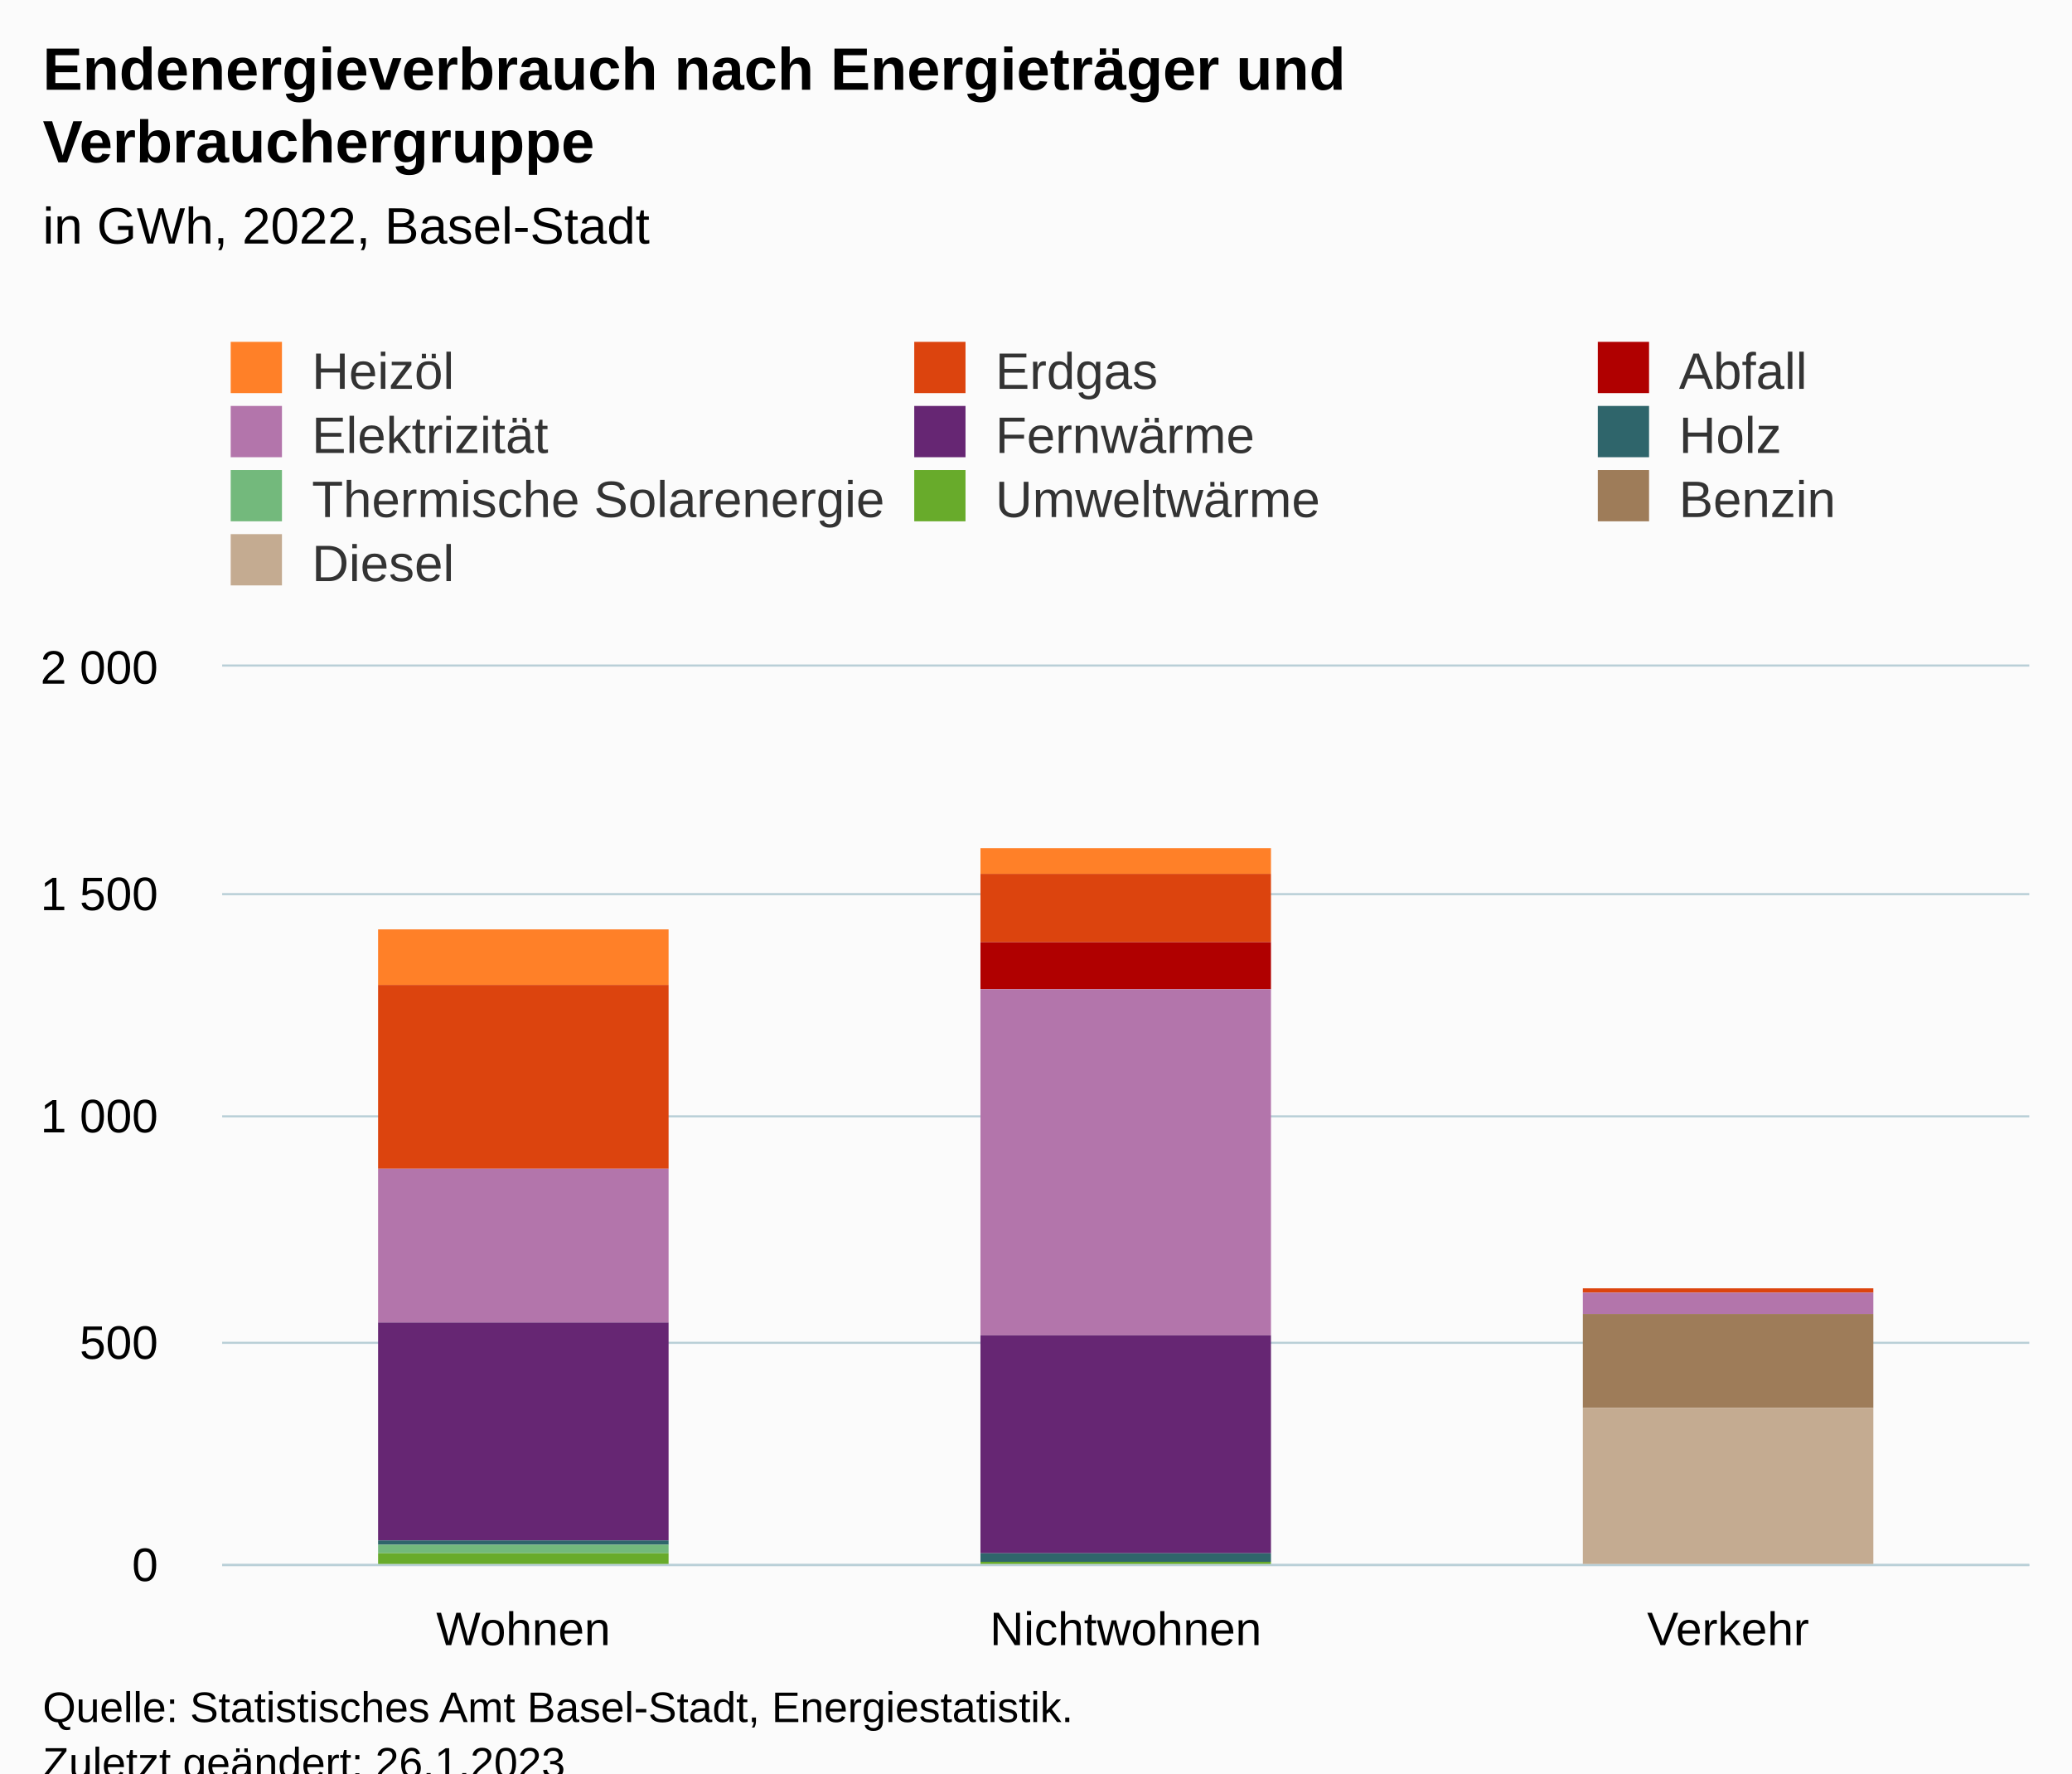
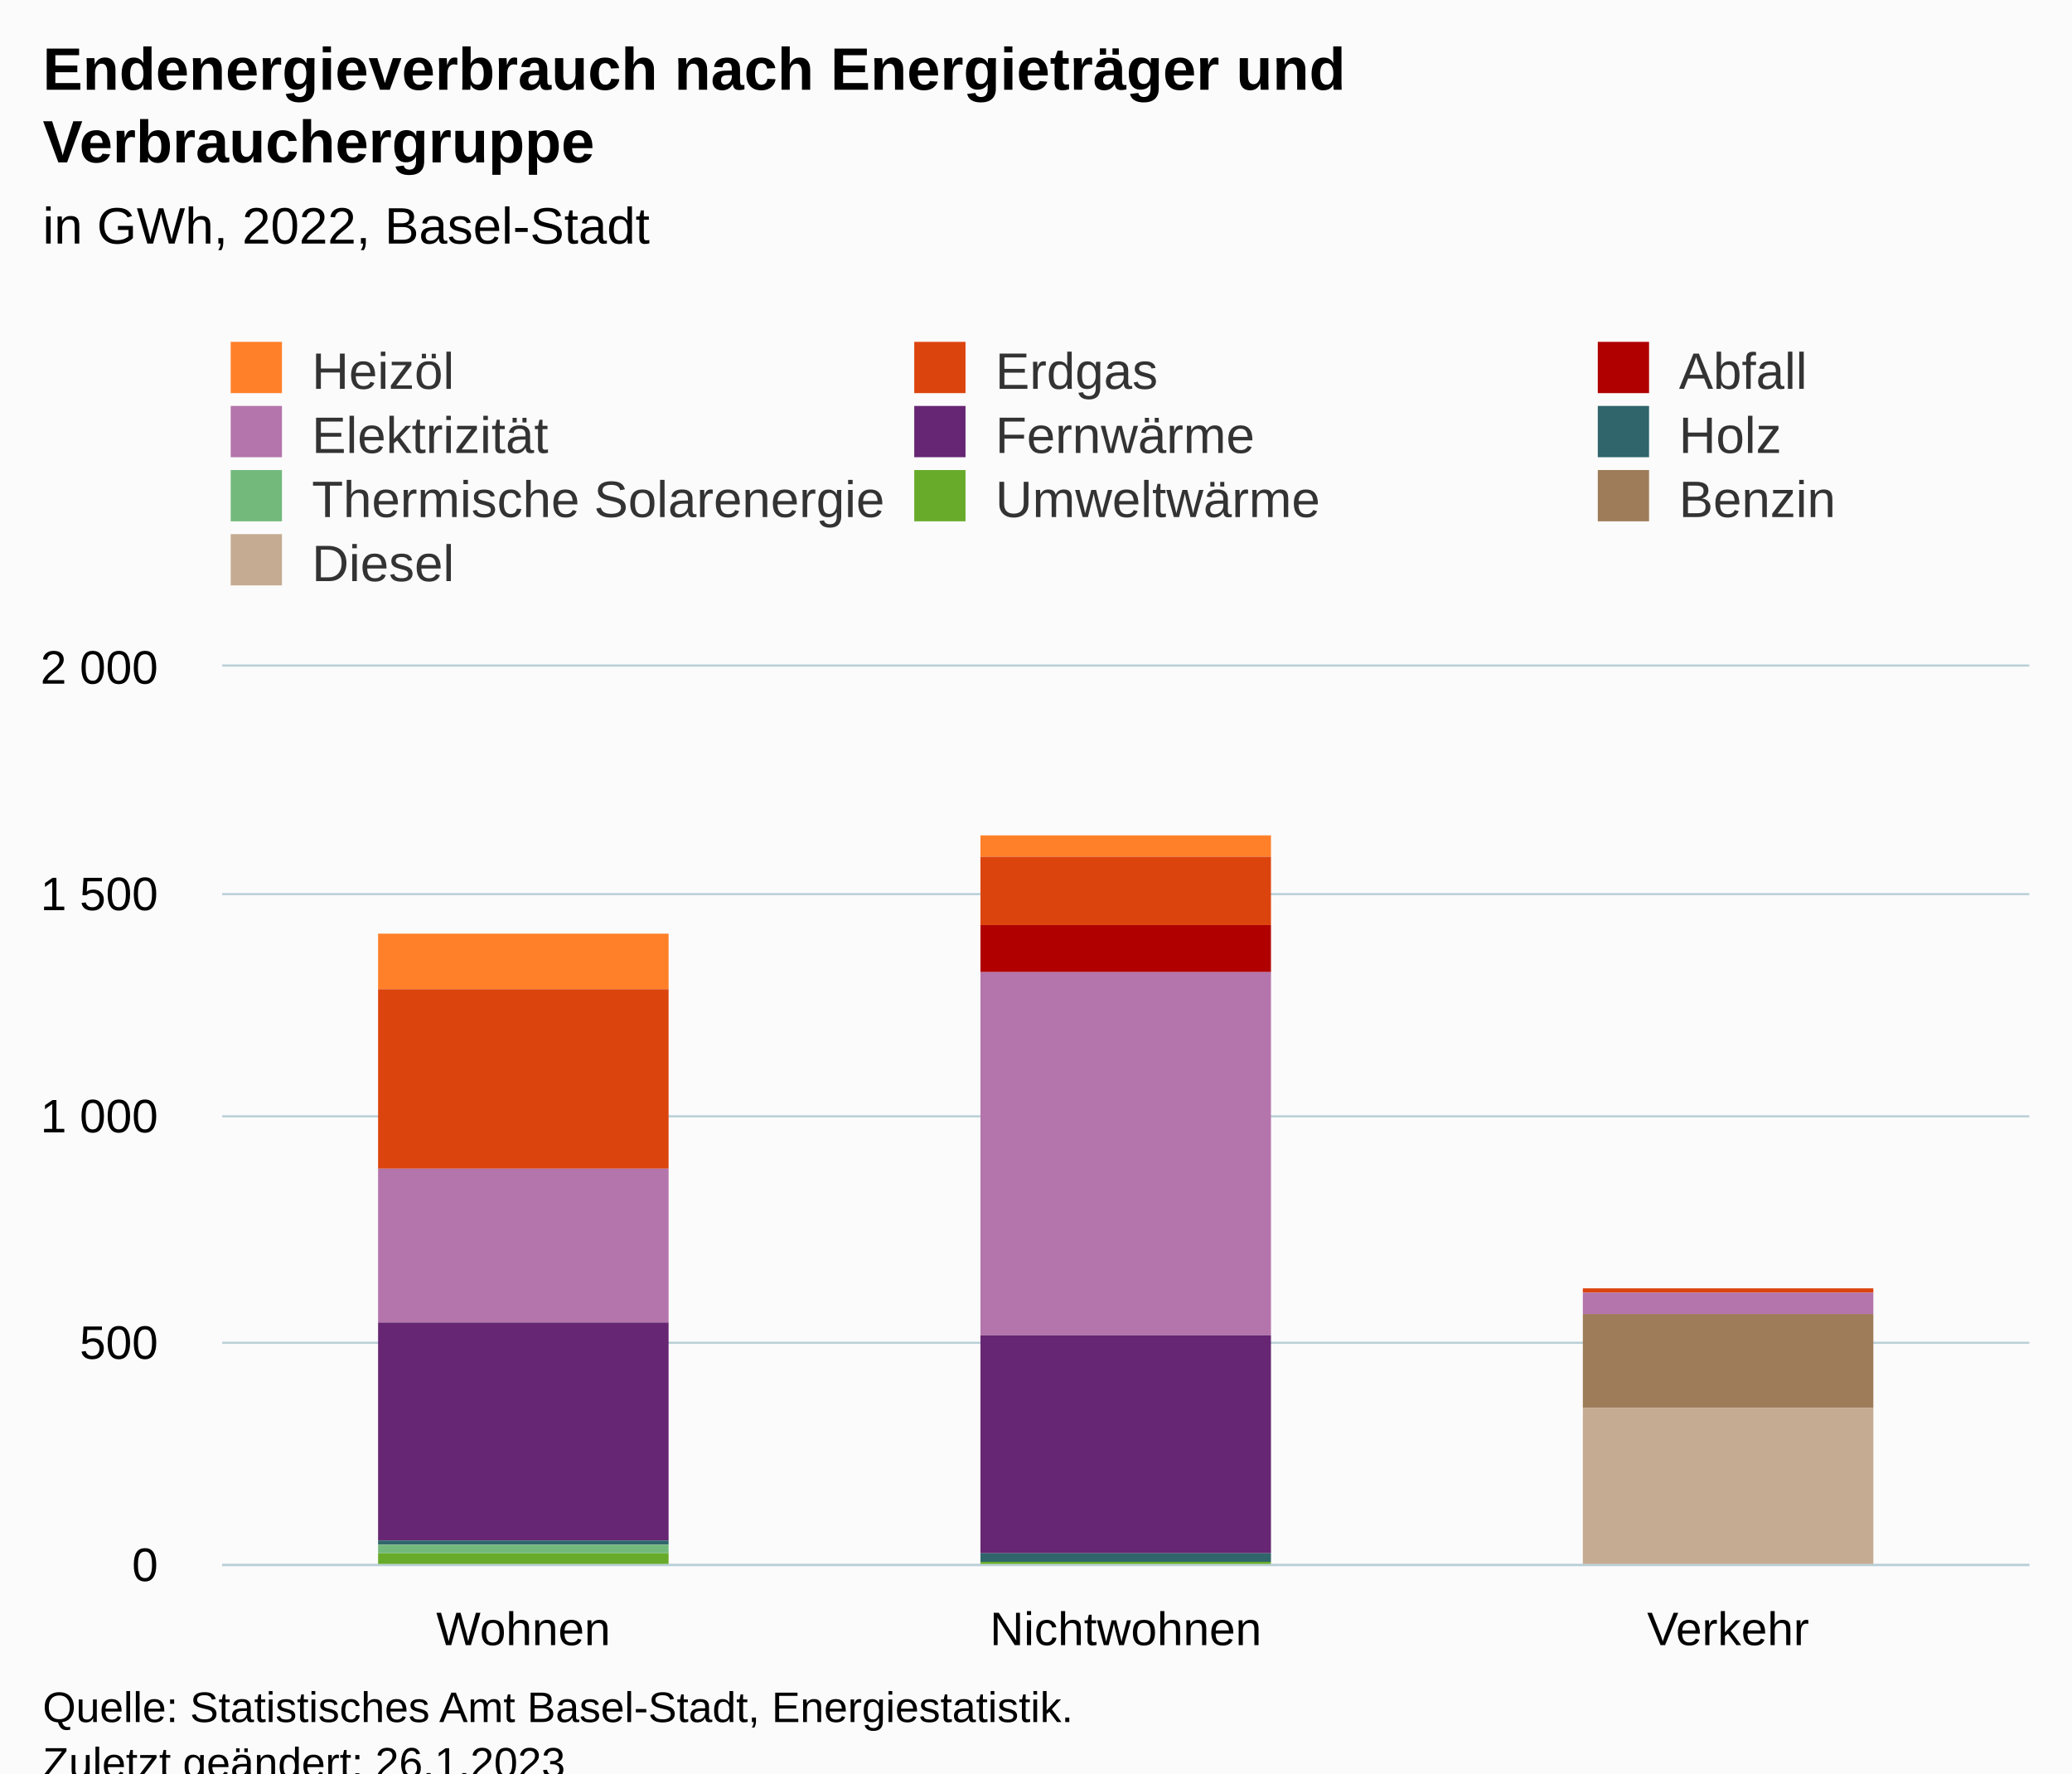
<svg xmlns="http://www.w3.org/2000/svg" version="1.1" class="highcharts-root" style="font-family:Arial;font-size:12px;" viewBox="0 0 485 415">
  <defs>
-     <clipPath id="highcharts-z9rdgo9-37-">
+     <clipPath id="highcharts-fsxndkw-37-">
      <rect x="0" y="0" width="423" height="210" fill="none" />
    </clipPath>
-     <clipPath id="highcharts-z9rdgo9-41-">
+     <clipPath id="highcharts-fsxndkw-41-">
      <rect x="0" y="0" width="423" height="210" fill="none" />
    </clipPath>
-     <clipPath id="highcharts-z9rdgo9-69-">
+     <clipPath id="highcharts-fsxndkw-69-">
      <rect x="52" y="156" width="423" height="210" fill="none" />
    </clipPath>
  </defs>
  <rect fill="#fbfbfb" class="highcharts-background" x="0" y="0" width="485" height="428" rx="0" ry="0" />
  <rect fill="none" class="highcharts-plot-background" x="52" y="156" width="423" height="210" />
  <g class="highcharts-pane-group" data-z-index="0" />
  <g class="highcharts-grid highcharts-xaxis-grid" data-z-index="1">
    <path fill="none" data-z-index="1" class="highcharts-grid-line" d="M 192.5 156 L 192.5 366" opacity="1" />
    <path fill="none" data-z-index="1" class="highcharts-grid-line" d="M 333.5 156 L 333.5 366" opacity="1" />
    <path fill="none" data-z-index="1" class="highcharts-grid-line" d="M 474.5 156 L 474.5 366" opacity="1" />
    <path fill="none" data-z-index="1" class="highcharts-grid-line" d="M 51.5 156 L 51.5 366" opacity="1" />
  </g>
  <g class="highcharts-grid highcharts-yaxis-grid" data-z-index="1">
    <path fill="none" stroke="#B9CFD7" stroke-width="0.5" data-z-index="1" class="highcharts-grid-line" d="M 52 366.25 L 475 366.25" opacity="1" />
    <path fill="none" stroke="#B9CFD7" stroke-width="0.5" data-z-index="1" class="highcharts-grid-line" d="M 52 314.25 L 475 314.25" opacity="1" />
    <path fill="none" stroke="#B9CFD7" stroke-width="0.5" data-z-index="1" class="highcharts-grid-line" d="M 52 261.25 L 475 261.25" opacity="1" />
    <path fill="none" stroke="#B9CFD7" stroke-width="0.5" data-z-index="1" class="highcharts-grid-line" d="M 52 209.25 L 475 209.25" opacity="1" />
    <path fill="none" stroke="#B9CFD7" stroke-width="0.5" data-z-index="1" class="highcharts-grid-line" d="M 52 155.75 L 475 155.75" opacity="1" />
  </g>
  <rect fill="none" class="highcharts-plot-border" data-z-index="1" x="52" y="156" width="423" height="210" />
  <g class="highcharts-axis highcharts-xaxis" data-z-index="2">
    <path fill="none" class="highcharts-axis-line" stroke="#B9CFD7" stroke-width="0.5" data-z-index="7" d="M 52 366.25 L 475 366.25" />
  </g>
  <g class="highcharts-axis highcharts-yaxis" data-z-index="2">
    <path fill="none" class="highcharts-axis-line" data-z-index="7" d="M 52 156 L 52 366" />
  </g>
  <g class="highcharts-series-group" data-z-index="3">
-     <g class="highcharts-series highcharts-series-0 highcharts-column-series" data-z-index="0.1" opacity="1" transform="translate(52,156) scale(1 1)" clip-path="url(#highcharts-z9rdgo9-41-)">
-       <rect x="36.5" y="61.5" width="68" height="13" fill="#FF8028" stroke="#ffffff" stroke-width="1e-7" opacity="1" class="highcharts-point" />
-       <rect x="177.5" y="42.5" width="68" height="6" fill="#FF8028" stroke="#ffffff" stroke-width="1e-7" opacity="1" class="highcharts-point" />
+     <g class="highcharts-series highcharts-series-0 highcharts-column-series" data-z-index="0.1" opacity="1" transform="translate(52,156) scale(1 1)" clip-path="url(#highcharts-fsxndkw-41-)">
+       <rect x="36.5" y="62.5" width="68" height="13" fill="#FF8028" stroke="#ffffff" stroke-width="1e-7" opacity="1" class="highcharts-point" />
+       <rect x="177.5" y="39.5" width="68" height="5" fill="#FF8028" stroke="#ffffff" stroke-width="1e-7" opacity="1" class="highcharts-point" />
    </g>
    <g class="highcharts-markers highcharts-series-0 highcharts-column-series" data-z-index="0.1" opacity="1" transform="translate(52,156) scale(1 1)" clip-path="none" />
-     <g class="highcharts-series highcharts-series-1 highcharts-column-series" data-z-index="0.1" opacity="1" transform="translate(52,156) scale(1 1)" clip-path="url(#highcharts-z9rdgo9-41-)">
-       <rect x="36.5" y="74.5" width="68" height="43" fill="#DC440E" stroke="#ffffff" stroke-width="1e-7" opacity="1" class="highcharts-point" />
-       <rect x="177.5" y="48.5" width="68" height="16" fill="#DC440E" stroke="#ffffff" stroke-width="1e-7" opacity="1" class="highcharts-point" />
+     <g class="highcharts-series highcharts-series-1 highcharts-column-series" data-z-index="0.1" opacity="1" transform="translate(52,156) scale(1 1)" clip-path="url(#highcharts-fsxndkw-41-)">
+       <rect x="36.5" y="75.5" width="68" height="42" fill="#DC440E" stroke="#ffffff" stroke-width="1e-7" opacity="1" class="highcharts-point" />
+       <rect x="177.5" y="44.5" width="68" height="16" fill="#DC440E" stroke="#ffffff" stroke-width="1e-7" opacity="1" class="highcharts-point" />
      <rect x="318.5" y="145.5" width="68" height="1" fill="#DC440E" stroke="#ffffff" stroke-width="1e-7" opacity="1" class="highcharts-point" />
    </g>
    <g class="highcharts-markers highcharts-series-1 highcharts-column-series" data-z-index="0.1" opacity="1" transform="translate(52,156) scale(1 1)" clip-path="none" />
-     <g class="highcharts-series highcharts-series-2 highcharts-column-series" data-z-index="0.1" opacity="1" transform="translate(52,156) scale(1 1)" clip-path="url(#highcharts-z9rdgo9-41-)">
-       <rect x="177.5" y="64.5" width="68" height="11" fill="#B00000" stroke="#ffffff" stroke-width="1e-7" opacity="1" class="highcharts-point" />
+     <g class="highcharts-series highcharts-series-2 highcharts-column-series" data-z-index="0.1" opacity="1" transform="translate(52,156) scale(1 1)" clip-path="url(#highcharts-fsxndkw-41-)">
+       <rect x="177.5" y="60.5" width="68" height="11" fill="#B00000" stroke="#ffffff" stroke-width="1e-7" opacity="1" class="highcharts-point" />
    </g>
    <g class="highcharts-markers highcharts-series-2 highcharts-column-series" data-z-index="0.1" opacity="1" transform="translate(52,156) scale(1 1)" clip-path="none" />
-     <g class="highcharts-series highcharts-series-3 highcharts-column-series" data-z-index="0.1" opacity="1" transform="translate(52,156) scale(1 1)" clip-path="url(#highcharts-z9rdgo9-41-)">
+     <g class="highcharts-series highcharts-series-3 highcharts-column-series" data-z-index="0.1" opacity="1" transform="translate(52,156) scale(1 1)" clip-path="url(#highcharts-fsxndkw-41-)">
      <rect x="36.5" y="117.5" width="68" height="36" fill="#B375AB" stroke="#ffffff" stroke-width="1e-7" opacity="1" class="highcharts-point" />
-       <rect x="177.5" y="75.5" width="68" height="81" fill="#B375AB" stroke="#ffffff" stroke-width="1e-7" opacity="1" class="highcharts-point" />
+       <rect x="177.5" y="71.5" width="68" height="85" fill="#B375AB" stroke="#ffffff" stroke-width="1e-7" opacity="1" class="highcharts-point" />
      <rect x="318.5" y="146.5" width="68" height="5" fill="#B375AB" stroke="#ffffff" stroke-width="1e-7" opacity="1" class="highcharts-point" />
    </g>
    <g class="highcharts-markers highcharts-series-3 highcharts-column-series" data-z-index="0.1" opacity="1" transform="translate(52,156) scale(1 1)" clip-path="none" />
-     <g class="highcharts-series highcharts-series-4 highcharts-column-series" data-z-index="0.1" opacity="1" transform="translate(52,156) scale(1 1)" clip-path="url(#highcharts-z9rdgo9-41-)">
+     <g class="highcharts-series highcharts-series-4 highcharts-column-series" data-z-index="0.1" opacity="1" transform="translate(52,156) scale(1 1)" clip-path="url(#highcharts-fsxndkw-41-)">
      <rect x="36.5" y="153.5" width="68" height="51" fill="#662673" stroke="#ffffff" stroke-width="1e-7" opacity="1" class="highcharts-point" />
      <rect x="177.5" y="156.5" width="68" height="51" fill="#662673" stroke="#ffffff" stroke-width="1e-7" opacity="1" class="highcharts-point" />
    </g>
    <g class="highcharts-markers highcharts-series-4 highcharts-column-series" data-z-index="0.1" opacity="1" transform="translate(52,156) scale(1 1)" clip-path="none" />
-     <g class="highcharts-series highcharts-series-5 highcharts-column-series" data-z-index="0.1" opacity="1" transform="translate(52,156) scale(1 1)" clip-path="url(#highcharts-z9rdgo9-41-)">
+     <g class="highcharts-series highcharts-series-5 highcharts-column-series" data-z-index="0.1" opacity="1" transform="translate(52,156) scale(1 1)" clip-path="url(#highcharts-fsxndkw-41-)">
      <rect x="36.5" y="204.5" width="68" height="1" fill="#2F656B" stroke="#ffffff" stroke-width="1e-7" opacity="1" class="highcharts-point" />
      <rect x="177.5" y="207.5" width="68" height="2" fill="#2F656B" stroke="#ffffff" stroke-width="1e-7" opacity="1" class="highcharts-point" />
    </g>
    <g class="highcharts-markers highcharts-series-5 highcharts-column-series" data-z-index="0.1" opacity="1" transform="translate(52,156) scale(1 1)" clip-path="none" />
-     <g class="highcharts-series highcharts-series-6 highcharts-column-series" data-z-index="0.1" opacity="1" transform="translate(52,156) scale(1 1)" clip-path="url(#highcharts-z9rdgo9-41-)">
+     <g class="highcharts-series highcharts-series-6 highcharts-column-series" data-z-index="0.1" opacity="1" transform="translate(52,156) scale(1 1)" clip-path="url(#highcharts-fsxndkw-41-)">
      <rect x="36.5" y="205.5" width="68" height="2" fill="#73B97C" stroke="#ffffff" stroke-width="1e-7" opacity="1" class="highcharts-point" />
      <rect x="177.5" y="209.5" width="68" height="0" fill="#73B97C" stroke="#ffffff" stroke-width="1e-7" opacity="1" class="highcharts-point" />
    </g>
    <g class="highcharts-markers highcharts-series-6 highcharts-column-series" data-z-index="0.1" opacity="1" transform="translate(52,156) scale(1 1)" clip-path="none" />
-     <g class="highcharts-series highcharts-series-7 highcharts-column-series" data-z-index="0.1" opacity="1" transform="translate(52,156) scale(1 1)" clip-path="url(#highcharts-z9rdgo9-41-)">
+     <g class="highcharts-series highcharts-series-7 highcharts-column-series" data-z-index="0.1" opacity="1" transform="translate(52,156) scale(1 1)" clip-path="url(#highcharts-fsxndkw-41-)">
      <rect x="36.5" y="207.5" width="68" height="3" fill="#68AB2B" stroke="#ffffff" stroke-width="1e-7" opacity="1" class="highcharts-point" />
      <rect x="177.5" y="209.5" width="68" height="1" fill="#68AB2B" stroke="#ffffff" stroke-width="1e-7" opacity="1" class="highcharts-point" />
    </g>
    <g class="highcharts-markers highcharts-series-7 highcharts-column-series" data-z-index="0.1" opacity="1" transform="translate(52,156) scale(1 1)" clip-path="none" />
-     <g class="highcharts-series highcharts-series-8 highcharts-column-series" data-z-index="0.1" opacity="1" transform="translate(52,156) scale(1 1)" clip-path="url(#highcharts-z9rdgo9-41-)">
+     <g class="highcharts-series highcharts-series-8 highcharts-column-series" data-z-index="0.1" opacity="1" transform="translate(52,156) scale(1 1)" clip-path="url(#highcharts-fsxndkw-41-)">
      <rect x="318.5" y="151.5" width="68" height="22" fill="#9E7C59" stroke="#ffffff" stroke-width="1e-7" opacity="1" class="highcharts-point" />
    </g>
    <g class="highcharts-markers highcharts-series-8 highcharts-column-series" data-z-index="0.1" opacity="1" transform="translate(52,156) scale(1 1)" clip-path="none" />
-     <g class="highcharts-series highcharts-series-9 highcharts-column-series" data-z-index="0.1" opacity="1" transform="translate(52,156) scale(1 1)" clip-path="url(#highcharts-z9rdgo9-41-)">
+     <g class="highcharts-series highcharts-series-9 highcharts-column-series" data-z-index="0.1" opacity="1" transform="translate(52,156) scale(1 1)" clip-path="url(#highcharts-fsxndkw-41-)">
      <rect x="318.5" y="173.5" width="68" height="37" fill="#C4AB91" stroke="#ffffff" stroke-width="1e-7" opacity="1" class="highcharts-point" />
    </g>
    <g class="highcharts-markers highcharts-series-9 highcharts-column-series" data-z-index="0.1" opacity="1" transform="translate(52,156) scale(1 1)" clip-path="none" />
  </g>
  <text x="10" text-anchor="start" class="highcharts-title" data-z-index="4" style="color:#000000;font-size:14px;font-weight:bold;fill:#000000;" y="21">
    <tspan>Endenergieverbrauch nach Energieträger und</tspan>
    <tspan dy="17" x="10">Verbrauchergruppe</tspan>
  </text>
  <text x="10" text-anchor="start" class="highcharts-subtitle" data-z-index="4" style="color:#000000;font-size:12px;font-weight:normal;fill:#000000;" y="57">
    <tspan>in GWh, 2022, Basel-Stadt</tspan>
  </text>
  <text x="10" text-anchor="start" class="highcharts-caption" data-z-index="4" style="color:#666666;fill:#666666;" y="400" />
  <g class="highcharts-legend" data-z-index="7" transform="translate(44,73)">
    <rect fill="none" class="highcharts-legend-box" rx="0" ry="0" x="0" y="0" width="488" height="71" visibility="visible" />
    <g data-z-index="1">
      <g>
        <g class="highcharts-legend-item highcharts-column-series highcharts-color-undefined highcharts-series-0" data-z-index="1" transform="translate(8,3)">
          <text x="21" style="color:#333333;cursor:pointer;font-size:12px;font-weight:normal;white-space:nowrap;fill:#333333;" text-anchor="start" data-z-index="2" y="15">
            <tspan>Heizöl</tspan>
          </text>
          <rect x="2" y="4" width="12" height="12" fill="#FF8028" class="highcharts-point" data-z-index="3" />
        </g>
        <g class="highcharts-legend-item highcharts-column-series highcharts-color-undefined highcharts-series-1" data-z-index="1" transform="translate(168,3)">
          <text x="21" y="15" style="color:#333333;cursor:pointer;font-size:12px;font-weight:normal;white-space:nowrap;fill:#333333;" text-anchor="start" data-z-index="2">
            <tspan>Erdgas</tspan>
          </text>
          <rect x="2" y="4" width="12" height="12" fill="#DC440E" class="highcharts-point" data-z-index="3" />
        </g>
        <g class="highcharts-legend-item highcharts-column-series highcharts-color-undefined highcharts-series-2" data-z-index="1" transform="translate(328,3)">
          <text x="21" y="15" style="color:#333333;cursor:pointer;font-size:12px;font-weight:normal;white-space:nowrap;fill:#333333;" text-anchor="start" data-z-index="2">
            <tspan>Abfall</tspan>
          </text>
          <rect x="2" y="4" width="12" height="12" fill="#B00000" class="highcharts-point" data-z-index="3" />
        </g>
        <g class="highcharts-legend-item highcharts-column-series highcharts-color-undefined highcharts-series-3" data-z-index="1" transform="translate(8,18)">
          <text x="21" y="15" style="color:#333333;cursor:pointer;font-size:12px;font-weight:normal;white-space:nowrap;fill:#333333;" text-anchor="start" data-z-index="2">
            <tspan>Elektrizität</tspan>
          </text>
          <rect x="2" y="4" width="12" height="12" fill="#B375AB" class="highcharts-point" data-z-index="3" />
        </g>
        <g class="highcharts-legend-item highcharts-column-series highcharts-color-undefined highcharts-series-4" data-z-index="1" transform="translate(168,18)">
          <text x="21" y="15" style="color:#333333;cursor:pointer;font-size:12px;font-weight:normal;white-space:nowrap;fill:#333333;" text-anchor="start" data-z-index="2">
            <tspan>Fernwärme</tspan>
          </text>
          <rect x="2" y="4" width="12" height="12" fill="#662673" class="highcharts-point" data-z-index="3" />
        </g>
        <g class="highcharts-legend-item highcharts-column-series highcharts-color-undefined highcharts-series-5" data-z-index="1" transform="translate(328,18)">
          <text x="21" y="15" style="color:#333333;cursor:pointer;font-size:12px;font-weight:normal;white-space:nowrap;fill:#333333;" text-anchor="start" data-z-index="2">
            <tspan>Holz</tspan>
          </text>
          <rect x="2" y="4" width="12" height="12" fill="#2F656B" class="highcharts-point" data-z-index="3" />
        </g>
        <g class="highcharts-legend-item highcharts-column-series highcharts-color-undefined highcharts-series-6" data-z-index="1" transform="translate(8,33)">
          <text x="21" y="15" style="color:#333333;cursor:pointer;font-size:12px;font-weight:normal;white-space:nowrap;fill:#333333;" text-anchor="start" data-z-index="2">
            <tspan>Thermische Solarenergie</tspan>
          </text>
          <rect x="2" y="4" width="12" height="12" fill="#73B97C" class="highcharts-point" data-z-index="3" />
        </g>
        <g class="highcharts-legend-item highcharts-column-series highcharts-color-undefined highcharts-series-7" data-z-index="1" transform="translate(168,33)">
          <text x="21" y="15" style="color:#333333;cursor:pointer;font-size:12px;font-weight:normal;white-space:nowrap;fill:#333333;" text-anchor="start" data-z-index="2">
            <tspan>Umweltwärme</tspan>
          </text>
          <rect x="2" y="4" width="12" height="12" fill="#68AB2B" class="highcharts-point" data-z-index="3" />
        </g>
        <g class="highcharts-legend-item highcharts-column-series highcharts-color-undefined highcharts-series-8" data-z-index="1" transform="translate(328,33)">
          <text x="21" y="15" style="color:#333333;cursor:pointer;font-size:12px;font-weight:normal;white-space:nowrap;fill:#333333;" text-anchor="start" data-z-index="2">
            <tspan>Benzin</tspan>
          </text>
          <rect x="2" y="4" width="12" height="12" fill="#9E7C59" class="highcharts-point" data-z-index="3" />
        </g>
        <g class="highcharts-legend-item highcharts-column-series highcharts-color-undefined highcharts-series-9" data-z-index="1" transform="translate(8,48)">
          <text x="21" y="15" style="color:#333333;cursor:pointer;font-size:12px;font-weight:normal;white-space:nowrap;fill:#333333;" text-anchor="start" data-z-index="2">
            <tspan>Diesel</tspan>
          </text>
          <rect x="2" y="4" width="12" height="12" fill="#C4AB91" class="highcharts-point" data-z-index="3" />
        </g>
      </g>
    </g>
  </g>
  <g class="highcharts-axis-labels highcharts-xaxis-labels" data-z-index="7">
    <text x="122.5" style="color:#000000;cursor:default;font-size:11px;fill:#000000;" text-anchor="middle" transform="translate(0,0)" y="385" opacity="1">Wohnen</text>
    <text x="263.5" style="color:#000000;cursor:default;font-size:11px;fill:#000000;" text-anchor="middle" transform="translate(0,0)" y="385" opacity="1">Nichtwohnen</text>
    <text x="404.5" style="color:#000000;cursor:default;font-size:11px;fill:#000000;" text-anchor="middle" transform="translate(0,0)" y="385" opacity="1">Verkehr</text>
  </g>
  <g class="highcharts-axis-labels highcharts-yaxis-labels" data-z-index="7">
    <text x="37" style="color:#000000;cursor:default;font-size:11px;fill:#000000;" text-anchor="end" transform="translate(0,0)" y="370" opacity="1">0</text>
    <text x="37" style="color:#000000;cursor:default;font-size:11px;fill:#000000;" text-anchor="end" transform="translate(0,0)" y="318" opacity="1">500</text>
    <text x="37" style="color:#000000;cursor:default;font-size:11px;fill:#000000;" text-anchor="end" transform="translate(0,0)" y="265" opacity="1">
      <tspan>1 000</tspan>
    </text>
    <text x="37" style="color:#000000;cursor:default;font-size:11px;fill:#000000;" text-anchor="end" transform="translate(0,0)" y="213" opacity="1">
      <tspan>1 500</tspan>
    </text>
    <text x="37" style="color:#000000;cursor:default;font-size:11px;fill:#000000;" text-anchor="end" transform="translate(0,0)" y="160" opacity="1">
      <tspan>2 000</tspan>
    </text>
  </g>
  <text x="10" class="highcharts-credits" text-anchor="start" data-z-index="8" style="cursor:default;color:#000000;font-size:10px;fill:#000000;" y="403">
    <tspan>Quelle: Statistisches Amt Basel-Stadt, Energiestatistik.</tspan>
    <tspan x="10" dy="13">Zuletzt geändert: 26.1.2023</tspan>
  </text>
-   <g class="highcharts-control-points" data-z-index="99" clip-path="url(#highcharts-z9rdgo9-69-)" />
+   <g class="highcharts-control-points" data-z-index="99" clip-path="url(#highcharts-fsxndkw-69-)" />
</svg>
